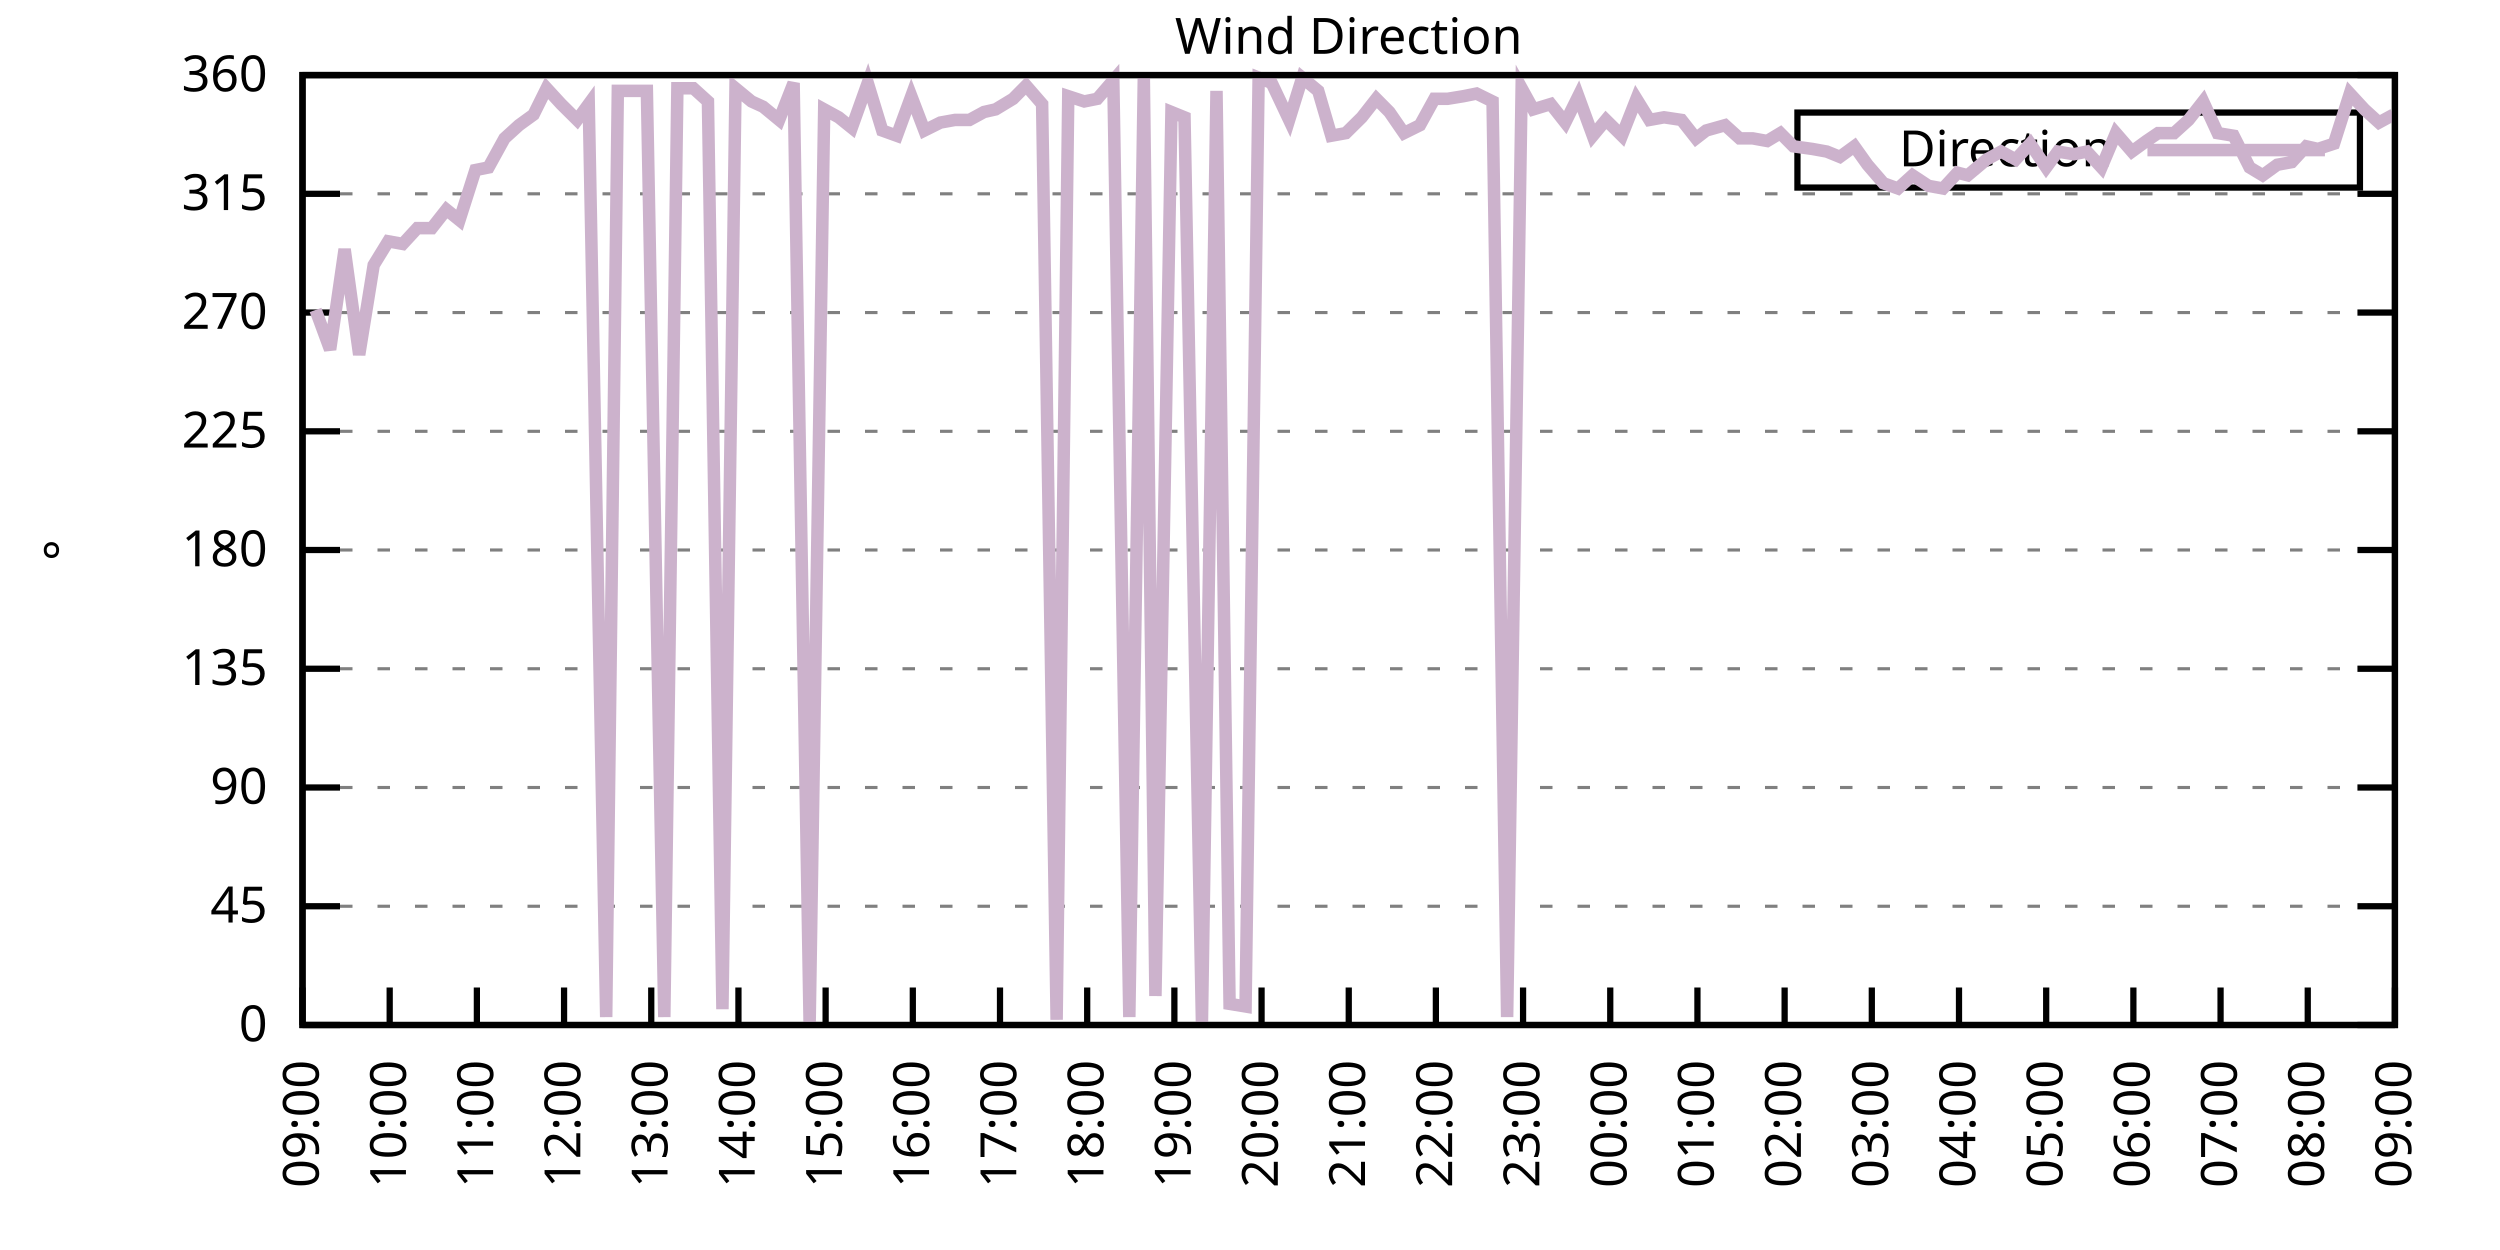
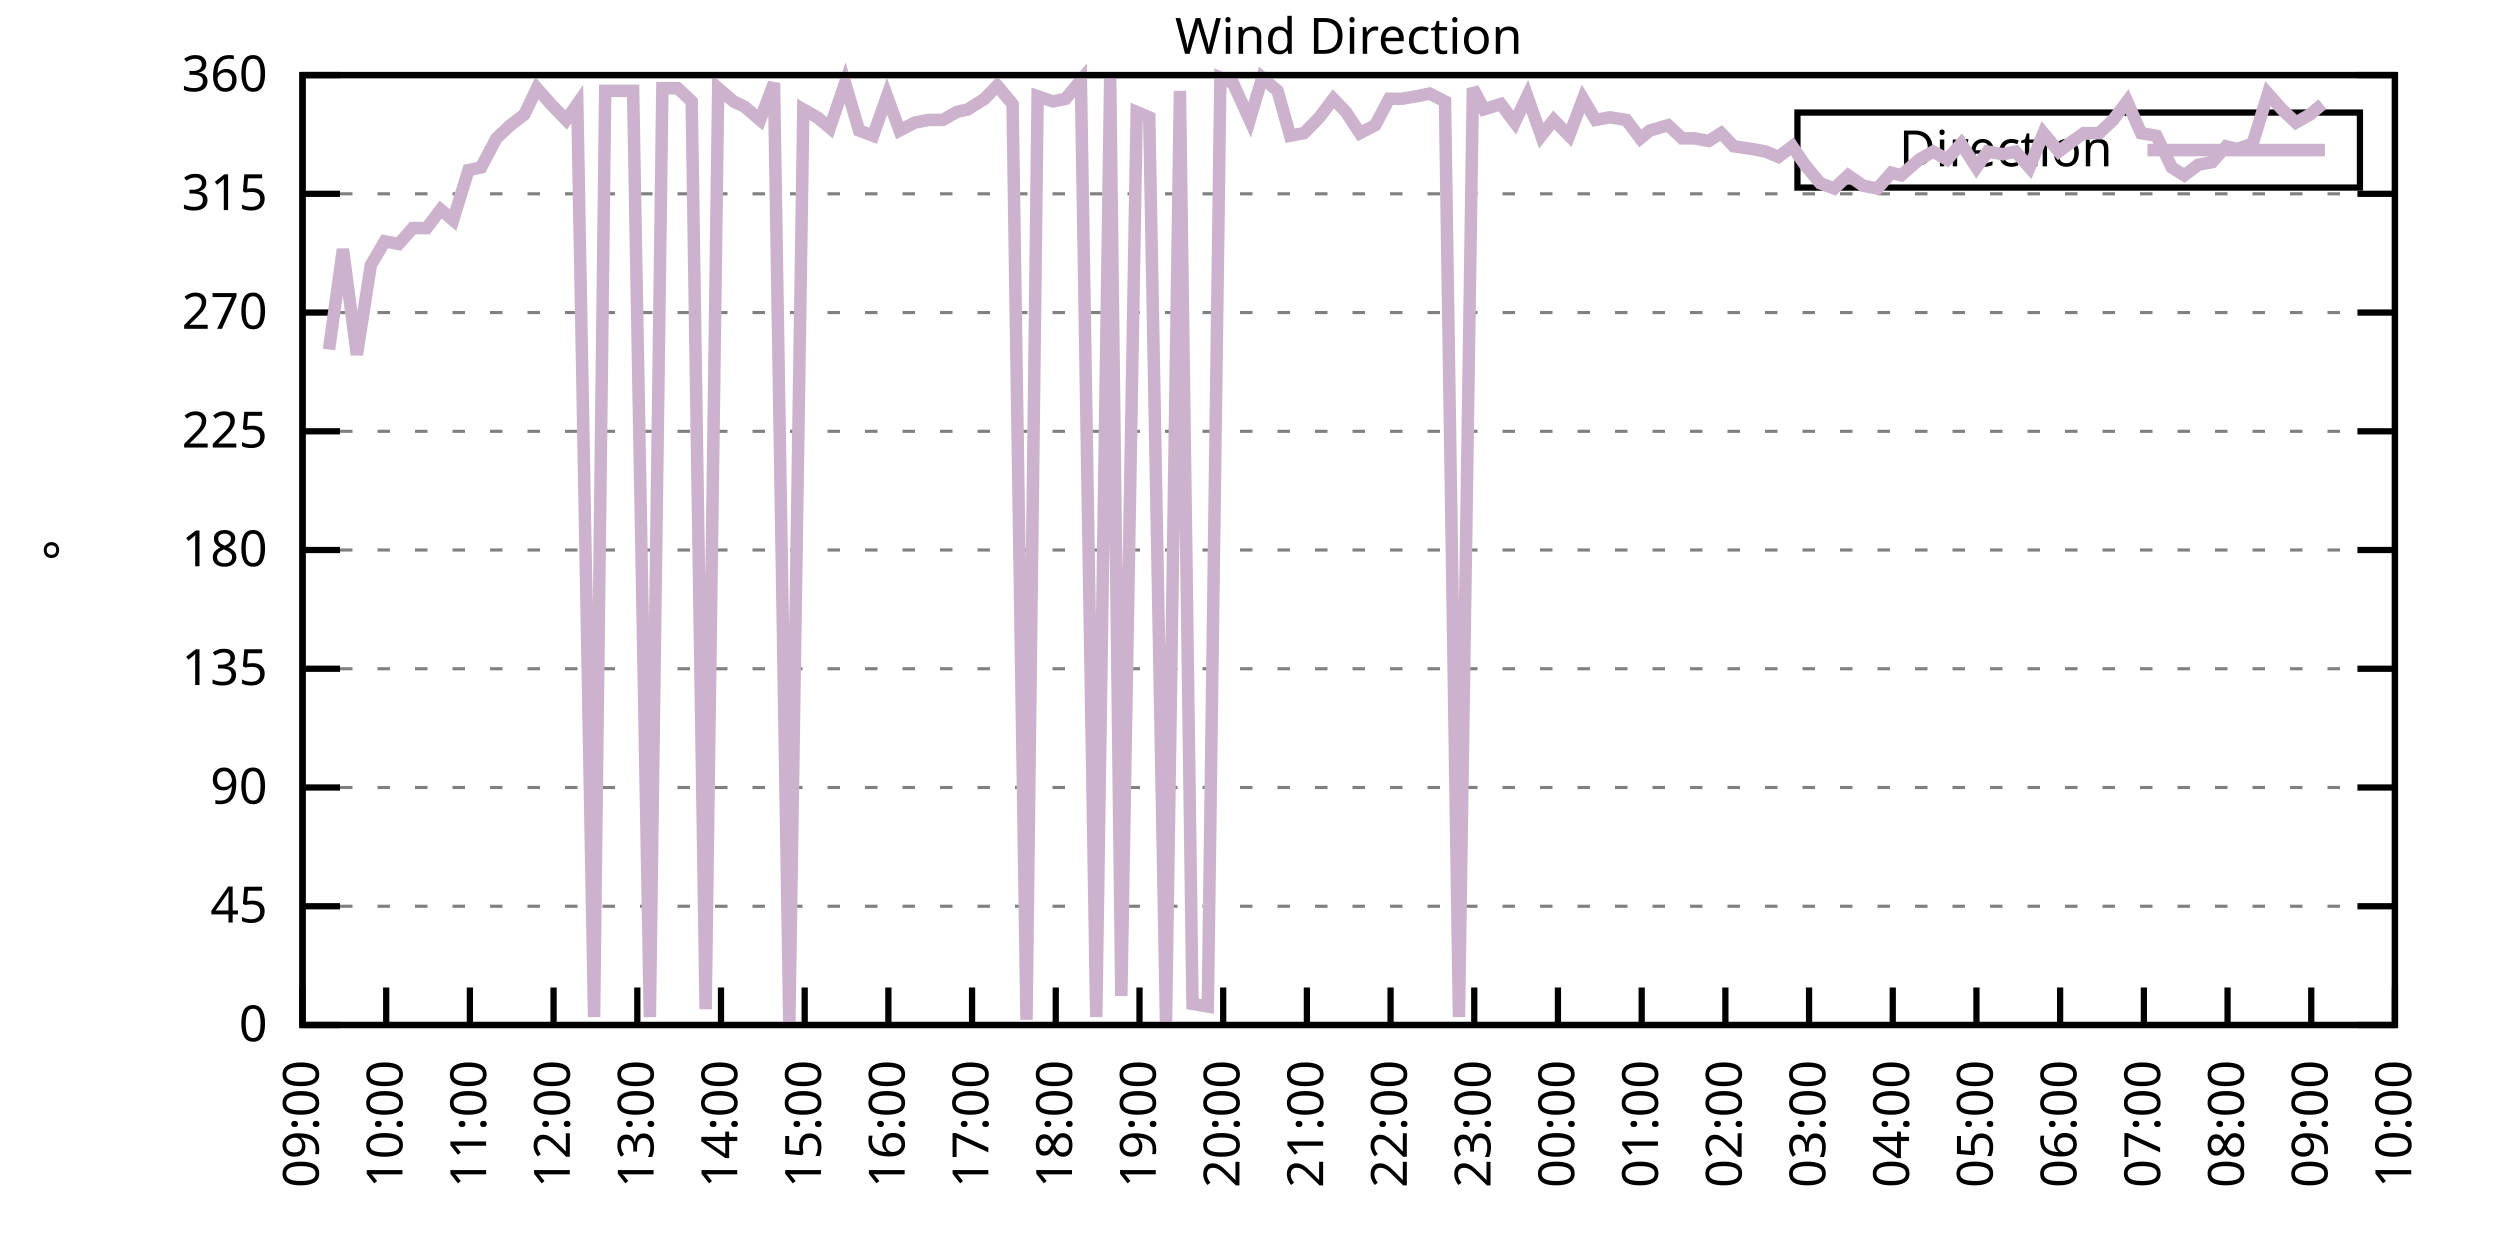
<svg xmlns="http://www.w3.org/2000/svg" xmlns:xlink="http://www.w3.org/1999/xlink" width="400" height="200" viewBox="0 0 400 200">
  <g id="gnuplot_canvas">
    <rect x="0" y="0" width="400" height="200" fill="none" />
    <defs>
      <circle id="gpDot" r="0.5" stroke-width="0.5" stroke="currentColor" />
      <path id="gpPt0" stroke-width="0.333" stroke="currentColor" d="M-1,0 h2 M0,-1 v2" />
      <path id="gpPt1" stroke-width="0.333" stroke="currentColor" d="M-1,-1 L1,1 M1,-1 L-1,1" />
      <path id="gpPt2" stroke-width="0.333" stroke="currentColor" d="M-1,0 L1,0 M0,-1 L0,1 M-1,-1 L1,1 M-1,1 L1,-1" />
      <rect id="gpPt3" stroke-width="0.333" stroke="currentColor" x="-1" y="-1" width="2" height="2" />
      <rect id="gpPt4" stroke-width="0.333" stroke="currentColor" fill="currentColor" x="-1" y="-1" width="2" height="2" />
      <circle id="gpPt5" stroke-width="0.333" stroke="currentColor" cx="0" cy="0" r="1" />
      <use xlink:href="#gpPt5" id="gpPt6" fill="currentColor" stroke="none" />
      <path id="gpPt7" stroke-width="0.333" stroke="currentColor" d="M0,-1.33 L-1.33,0.67 L1.33,0.67 z" />
      <use xlink:href="#gpPt7" id="gpPt8" fill="currentColor" stroke="none" />
      <use xlink:href="#gpPt7" id="gpPt9" stroke="currentColor" transform="rotate(180)" />
      <use xlink:href="#gpPt9" id="gpPt10" fill="currentColor" stroke="none" />
      <use xlink:href="#gpPt3" id="gpPt11" stroke="currentColor" transform="rotate(45)" />
      <use xlink:href="#gpPt11" id="gpPt12" fill="currentColor" stroke="none" />
      <path id="gpPt13" stroke-width="0.333" stroke="currentColor" d="M0,1.330 L1.265,0.411 L0.782,-1.067 L-0.782,-1.076 L-1.265,0.411 z" />
      <use xlink:href="#gpPt13" id="gpPt14" fill="currentColor" stroke="none" />
      <filter id="textbox" filterUnits="objectBoundingBox" x="0" y="0" height="1" width="1">
        <feFlood flood-color="white" flood-opacity="1" result="bgnd" />
        <feComposite in="SourceGraphic" in2="bgnd" operator="atop" />
      </filter>
      <filter id="greybox" filterUnits="objectBoundingBox" x="0" y="0" height="1" width="1">
        <feFlood flood-color="lightgrey" flood-opacity="1" result="grey" />
        <feComposite in="SourceGraphic" in2="grey" operator="atop" />
      </filter>
    </defs>
    <g fill="none" color="white" stroke="currentColor" stroke-width="1.00" stroke-linecap="butt" stroke-linejoin="miter">
</g>
    <g fill="none" color="black" stroke="currentColor" stroke-width="1.00" stroke-linecap="butt" stroke-linejoin="miter">
      <g stroke="none" shape-rendering="crispEdges">
        <polygon fill="rgb(255, 255, 255)" points="48.40,164.00 383.18,164.00 383.18,12.02 48.40,12.02 " />
      </g>
    </g>
    <g fill="none" color="black" stroke="currentColor" stroke-width="1.00" stroke-linecap="butt" stroke-linejoin="miter">
</g>
    <g fill="none" color="black" stroke="black" stroke-width="0.50" stroke-linecap="butt" stroke-linejoin="miter">
</g>
    <g fill="none" color="gray" stroke="currentColor" stroke-width="0.50" stroke-linecap="butt" stroke-linejoin="miter">
      <path stroke="gray" stroke-dasharray="2,4" class="gridline" d="M48.40,164.00 L383.19,164.00  " />
    </g>
    <g fill="none" color="gray" stroke="gray" stroke-width="1.00" stroke-linecap="butt" stroke-linejoin="miter">
</g>
    <g fill="none" color="black" stroke="currentColor" stroke-width="1.00" stroke-linecap="butt" stroke-linejoin="miter">
      <path stroke="black" d="M48.40,164.00 L54.40,164.00 M383.19,164.00 L377.19,164.00  " />
      <g transform="translate(42.80,166.60)" stroke="none" fill="black" font-family="Sans" font-size="8.00" text-anchor="end">
        <text>
          <tspan font-family="Sans"> 0</tspan>
        </text>
      </g>
    </g>
    <g fill="none" color="black" stroke="currentColor" stroke-width="1.00" stroke-linecap="butt" stroke-linejoin="miter">
</g>
    <g fill="none" color="black" stroke="black" stroke-width="0.50" stroke-linecap="butt" stroke-linejoin="miter">
</g>
    <g fill="none" color="gray" stroke="currentColor" stroke-width="0.50" stroke-linecap="butt" stroke-linejoin="miter">
      <path stroke="gray" stroke-dasharray="2,4" class="gridline" d="M48.40,145.00 L383.19,145.00  " />
    </g>
    <g fill="none" color="gray" stroke="gray" stroke-width="1.00" stroke-linecap="butt" stroke-linejoin="miter">
</g>
    <g fill="none" color="black" stroke="currentColor" stroke-width="1.00" stroke-linecap="butt" stroke-linejoin="miter">
      <path stroke="black" d="M48.40,145.00 L54.40,145.00 M383.19,145.00 L377.19,145.00  " />
      <g transform="translate(42.80,147.60)" stroke="none" fill="black" font-family="Sans" font-size="8.00" text-anchor="end">
        <text>
          <tspan font-family="Sans"> 45</tspan>
        </text>
      </g>
    </g>
    <g fill="none" color="black" stroke="currentColor" stroke-width="1.00" stroke-linecap="butt" stroke-linejoin="miter">
</g>
    <g fill="none" color="black" stroke="black" stroke-width="0.50" stroke-linecap="butt" stroke-linejoin="miter">
</g>
    <g fill="none" color="gray" stroke="currentColor" stroke-width="0.50" stroke-linecap="butt" stroke-linejoin="miter">
      <path stroke="gray" stroke-dasharray="2,4" class="gridline" d="M48.40,126.00 L383.19,126.00  " />
    </g>
    <g fill="none" color="gray" stroke="gray" stroke-width="1.00" stroke-linecap="butt" stroke-linejoin="miter">
</g>
    <g fill="none" color="black" stroke="currentColor" stroke-width="1.00" stroke-linecap="butt" stroke-linejoin="miter">
      <path stroke="black" d="M48.40,126.00 L54.40,126.00 M383.19,126.00 L377.19,126.00  " />
      <g transform="translate(42.80,128.60)" stroke="none" fill="black" font-family="Sans" font-size="8.00" text-anchor="end">
        <text>
          <tspan font-family="Sans"> 90</tspan>
        </text>
      </g>
    </g>
    <g fill="none" color="black" stroke="currentColor" stroke-width="1.00" stroke-linecap="butt" stroke-linejoin="miter">
</g>
    <g fill="none" color="black" stroke="black" stroke-width="0.50" stroke-linecap="butt" stroke-linejoin="miter">
</g>
    <g fill="none" color="gray" stroke="currentColor" stroke-width="0.50" stroke-linecap="butt" stroke-linejoin="miter">
      <path stroke="gray" stroke-dasharray="2,4" class="gridline" d="M48.40,107.00 L383.19,107.00  " />
    </g>
    <g fill="none" color="gray" stroke="gray" stroke-width="1.00" stroke-linecap="butt" stroke-linejoin="miter">
</g>
    <g fill="none" color="black" stroke="currentColor" stroke-width="1.00" stroke-linecap="butt" stroke-linejoin="miter">
      <path stroke="black" d="M48.40,107.00 L54.40,107.00 M383.19,107.00 L377.19,107.00  " />
      <g transform="translate(42.80,109.60)" stroke="none" fill="black" font-family="Sans" font-size="8.00" text-anchor="end">
        <text>
          <tspan font-family="Sans"> 135</tspan>
        </text>
      </g>
    </g>
    <g fill="none" color="black" stroke="currentColor" stroke-width="1.00" stroke-linecap="butt" stroke-linejoin="miter">
</g>
    <g fill="none" color="black" stroke="black" stroke-width="0.50" stroke-linecap="butt" stroke-linejoin="miter">
</g>
    <g fill="none" color="gray" stroke="currentColor" stroke-width="0.50" stroke-linecap="butt" stroke-linejoin="miter">
      <path stroke="gray" stroke-dasharray="2,4" class="gridline" d="M48.40,88.00 L383.19,88.00  " />
    </g>
    <g fill="none" color="gray" stroke="gray" stroke-width="1.00" stroke-linecap="butt" stroke-linejoin="miter">
</g>
    <g fill="none" color="black" stroke="currentColor" stroke-width="1.00" stroke-linecap="butt" stroke-linejoin="miter">
      <path stroke="black" d="M48.40,88.00 L54.40,88.00 M383.19,88.00 L377.19,88.00  " />
      <g transform="translate(42.80,90.60)" stroke="none" fill="black" font-family="Sans" font-size="8.00" text-anchor="end">
        <text>
          <tspan font-family="Sans"> 180</tspan>
        </text>
      </g>
    </g>
    <g fill="none" color="black" stroke="currentColor" stroke-width="1.00" stroke-linecap="butt" stroke-linejoin="miter">
</g>
    <g fill="none" color="black" stroke="black" stroke-width="0.50" stroke-linecap="butt" stroke-linejoin="miter">
</g>
    <g fill="none" color="gray" stroke="currentColor" stroke-width="0.50" stroke-linecap="butt" stroke-linejoin="miter">
      <path stroke="gray" stroke-dasharray="2,4" class="gridline" d="M48.40,69.01 L383.19,69.01  " />
    </g>
    <g fill="none" color="gray" stroke="gray" stroke-width="1.00" stroke-linecap="butt" stroke-linejoin="miter">
</g>
    <g fill="none" color="black" stroke="currentColor" stroke-width="1.00" stroke-linecap="butt" stroke-linejoin="miter">
      <path stroke="black" d="M48.40,69.01 L54.40,69.01 M383.19,69.01 L377.19,69.01  " />
      <g transform="translate(42.80,71.61)" stroke="none" fill="black" font-family="Sans" font-size="8.00" text-anchor="end">
        <text>
          <tspan font-family="Sans"> 225</tspan>
        </text>
      </g>
    </g>
    <g fill="none" color="black" stroke="currentColor" stroke-width="1.00" stroke-linecap="butt" stroke-linejoin="miter">
</g>
    <g fill="none" color="black" stroke="black" stroke-width="0.50" stroke-linecap="butt" stroke-linejoin="miter">
</g>
    <g fill="none" color="gray" stroke="currentColor" stroke-width="0.50" stroke-linecap="butt" stroke-linejoin="miter">
      <path stroke="gray" stroke-dasharray="2,4" class="gridline" d="M48.40,50.01 L383.19,50.01  " />
    </g>
    <g fill="none" color="gray" stroke="gray" stroke-width="1.00" stroke-linecap="butt" stroke-linejoin="miter">
</g>
    <g fill="none" color="black" stroke="currentColor" stroke-width="1.00" stroke-linecap="butt" stroke-linejoin="miter">
      <path stroke="black" d="M48.40,50.01 L54.40,50.01 M383.19,50.01 L377.19,50.01  " />
      <g transform="translate(42.80,52.61)" stroke="none" fill="black" font-family="Sans" font-size="8.00" text-anchor="end">
        <text>
          <tspan font-family="Sans"> 270</tspan>
        </text>
      </g>
    </g>
    <g fill="none" color="black" stroke="currentColor" stroke-width="1.00" stroke-linecap="butt" stroke-linejoin="miter">
</g>
    <g fill="none" color="black" stroke="black" stroke-width="0.50" stroke-linecap="butt" stroke-linejoin="miter">
</g>
    <g fill="none" color="gray" stroke="currentColor" stroke-width="0.50" stroke-linecap="butt" stroke-linejoin="miter">
      <path stroke="gray" stroke-dasharray="2,4" class="gridline" d="M48.40,31.01 L383.19,31.01  " />
    </g>
    <g fill="none" color="gray" stroke="gray" stroke-width="1.00" stroke-linecap="butt" stroke-linejoin="miter">
</g>
    <g fill="none" color="black" stroke="currentColor" stroke-width="1.00" stroke-linecap="butt" stroke-linejoin="miter">
      <path stroke="black" d="M48.40,31.01 L54.40,31.01 M383.19,31.01 L377.19,31.01  " />
      <g transform="translate(42.80,33.61)" stroke="none" fill="black" font-family="Sans" font-size="8.00" text-anchor="end">
        <text>
          <tspan font-family="Sans"> 315</tspan>
        </text>
      </g>
    </g>
    <g fill="none" color="black" stroke="currentColor" stroke-width="1.00" stroke-linecap="butt" stroke-linejoin="miter">
</g>
    <g fill="none" color="black" stroke="black" stroke-width="0.50" stroke-linecap="butt" stroke-linejoin="miter">
</g>
    <g fill="none" color="gray" stroke="currentColor" stroke-width="0.50" stroke-linecap="butt" stroke-linejoin="miter">
      <path stroke="gray" stroke-dasharray="2,4" class="gridline" d="M48.40,12.01 L383.19,12.01  " />
    </g>
    <g fill="none" color="gray" stroke="gray" stroke-width="1.00" stroke-linecap="butt" stroke-linejoin="miter">
</g>
    <g fill="none" color="black" stroke="currentColor" stroke-width="1.00" stroke-linecap="butt" stroke-linejoin="miter">
      <path stroke="black" d="M48.40,12.01 L54.40,12.01 M383.19,12.01 L377.19,12.01  " />
      <g transform="translate(42.80,14.61)" stroke="none" fill="black" font-family="Sans" font-size="8.00" text-anchor="end">
        <text>
          <tspan font-family="Sans"> 360</tspan>
        </text>
      </g>
    </g>
    <g fill="none" color="black" stroke="currentColor" stroke-width="1.00" stroke-linecap="butt" stroke-linejoin="miter">
      <path stroke="black" d="M48.40,164.00 L48.40,158.00  " />
      <g transform="translate(51.00,169.60) rotate(270.00)" stroke="none" fill="black" font-family="Sans" font-size="8.00" text-anchor="end">
        <text>
          <tspan font-family="Sans">09:00</tspan>
        </text>
      </g>
    </g>
    <g fill="none" color="black" stroke="currentColor" stroke-width="1.00" stroke-linecap="butt" stroke-linejoin="miter">
-       <path stroke="black" d="M62.35,164.00 L62.35,158.00  " />
-       <g transform="translate(64.95,169.60) rotate(270.00)" stroke="none" fill="black" font-family="Sans" font-size="8.00" text-anchor="end">
+       <path stroke="black" d="M61.79,164.00 L61.79,158.00  " />
+       <g transform="translate(64.39,169.60) rotate(270.00)" stroke="none" fill="black" font-family="Sans" font-size="8.00" text-anchor="end">
        <text>
          <tspan font-family="Sans">10:00</tspan>
        </text>
      </g>
    </g>
    <g fill="none" color="black" stroke="currentColor" stroke-width="1.00" stroke-linecap="butt" stroke-linejoin="miter">
-       <path stroke="black" d="M76.30,164.00 L76.30,158.00  " />
-       <g transform="translate(78.90,169.60) rotate(270.00)" stroke="none" fill="black" font-family="Sans" font-size="8.00" text-anchor="end">
+       <path stroke="black" d="M75.18,164.00 L75.18,158.00  " />
+       <g transform="translate(77.78,169.60) rotate(270.00)" stroke="none" fill="black" font-family="Sans" font-size="8.00" text-anchor="end">
        <text>
          <tspan font-family="Sans">11:00</tspan>
        </text>
      </g>
    </g>
    <g fill="none" color="black" stroke="currentColor" stroke-width="1.00" stroke-linecap="butt" stroke-linejoin="miter">
-       <path stroke="black" d="M90.25,164.00 L90.25,158.00  " />
-       <g transform="translate(92.85,169.60) rotate(270.00)" stroke="none" fill="black" font-family="Sans" font-size="8.00" text-anchor="end">
+       <path stroke="black" d="M88.57,164.00 L88.57,158.00  " />
+       <g transform="translate(91.17,169.60) rotate(270.00)" stroke="none" fill="black" font-family="Sans" font-size="8.00" text-anchor="end">
        <text>
          <tspan font-family="Sans">12:00</tspan>
        </text>
      </g>
    </g>
    <g fill="none" color="black" stroke="currentColor" stroke-width="1.00" stroke-linecap="butt" stroke-linejoin="miter">
-       <path stroke="black" d="M104.20,164.00 L104.20,158.00  " />
-       <g transform="translate(106.80,169.60) rotate(270.00)" stroke="none" fill="black" font-family="Sans" font-size="8.00" text-anchor="end">
+       <path stroke="black" d="M101.97,164.00 L101.97,158.00  " />
+       <g transform="translate(104.57,169.60) rotate(270.00)" stroke="none" fill="black" font-family="Sans" font-size="8.00" text-anchor="end">
        <text>
          <tspan font-family="Sans">13:00</tspan>
        </text>
      </g>
    </g>
    <g fill="none" color="black" stroke="currentColor" stroke-width="1.00" stroke-linecap="butt" stroke-linejoin="miter">
-       <path stroke="black" d="M118.15,164.00 L118.15,158.00  " />
-       <g transform="translate(120.75,169.60) rotate(270.00)" stroke="none" fill="black" font-family="Sans" font-size="8.00" text-anchor="end">
+       <path stroke="black" d="M115.36,164.00 L115.36,158.00  " />
+       <g transform="translate(117.96,169.60) rotate(270.00)" stroke="none" fill="black" font-family="Sans" font-size="8.00" text-anchor="end">
        <text>
          <tspan font-family="Sans">14:00</tspan>
        </text>
      </g>
    </g>
    <g fill="none" color="black" stroke="currentColor" stroke-width="1.00" stroke-linecap="butt" stroke-linejoin="miter">
-       <path stroke="black" d="M132.10,164.00 L132.10,158.00  " />
-       <g transform="translate(134.70,169.60) rotate(270.00)" stroke="none" fill="black" font-family="Sans" font-size="8.00" text-anchor="end">
+       <path stroke="black" d="M128.75,164.00 L128.75,158.00  " />
+       <g transform="translate(131.35,169.60) rotate(270.00)" stroke="none" fill="black" font-family="Sans" font-size="8.00" text-anchor="end">
        <text>
          <tspan font-family="Sans">15:00</tspan>
        </text>
      </g>
    </g>
    <g fill="none" color="black" stroke="currentColor" stroke-width="1.00" stroke-linecap="butt" stroke-linejoin="miter">
-       <path stroke="black" d="M146.05,164.00 L146.05,158.00  " />
-       <g transform="translate(148.65,169.60) rotate(270.00)" stroke="none" fill="black" font-family="Sans" font-size="8.00" text-anchor="end">
+       <path stroke="black" d="M142.14,164.00 L142.14,158.00  " />
+       <g transform="translate(144.74,169.60) rotate(270.00)" stroke="none" fill="black" font-family="Sans" font-size="8.00" text-anchor="end">
        <text>
          <tspan font-family="Sans">16:00</tspan>
        </text>
      </g>
    </g>
    <g fill="none" color="black" stroke="currentColor" stroke-width="1.00" stroke-linecap="butt" stroke-linejoin="miter">
-       <path stroke="black" d="M160.00,164.00 L160.00,158.00  " />
-       <g transform="translate(162.60,169.60) rotate(270.00)" stroke="none" fill="black" font-family="Sans" font-size="8.00" text-anchor="end">
+       <path stroke="black" d="M155.53,164.00 L155.53,158.00  " />
+       <g transform="translate(158.13,169.60) rotate(270.00)" stroke="none" fill="black" font-family="Sans" font-size="8.00" text-anchor="end">
        <text>
          <tspan font-family="Sans">17:00</tspan>
        </text>
      </g>
    </g>
    <g fill="none" color="black" stroke="currentColor" stroke-width="1.00" stroke-linecap="butt" stroke-linejoin="miter">
-       <path stroke="black" d="M173.95,164.00 L173.95,158.00  " />
-       <g transform="translate(176.55,169.60) rotate(270.00)" stroke="none" fill="black" font-family="Sans" font-size="8.00" text-anchor="end">
+       <path stroke="black" d="M168.92,164.00 L168.92,158.00  " />
+       <g transform="translate(171.52,169.60) rotate(270.00)" stroke="none" fill="black" font-family="Sans" font-size="8.00" text-anchor="end">
        <text>
          <tspan font-family="Sans">18:00</tspan>
        </text>
      </g>
    </g>
    <g fill="none" color="black" stroke="currentColor" stroke-width="1.00" stroke-linecap="butt" stroke-linejoin="miter">
-       <path stroke="black" d="M187.90,164.00 L187.90,158.00  " />
-       <g transform="translate(190.50,169.60) rotate(270.00)" stroke="none" fill="black" font-family="Sans" font-size="8.00" text-anchor="end">
+       <path stroke="black" d="M182.32,164.00 L182.32,158.00  " />
+       <g transform="translate(184.92,169.60) rotate(270.00)" stroke="none" fill="black" font-family="Sans" font-size="8.00" text-anchor="end">
        <text>
          <tspan font-family="Sans">19:00</tspan>
        </text>
      </g>
    </g>
    <g fill="none" color="black" stroke="currentColor" stroke-width="1.00" stroke-linecap="butt" stroke-linejoin="miter">
-       <path stroke="black" d="M201.85,164.00 L201.85,158.00  " />
-       <g transform="translate(204.45,169.60) rotate(270.00)" stroke="none" fill="black" font-family="Sans" font-size="8.00" text-anchor="end">
+       <path stroke="black" d="M195.71,164.00 L195.71,158.00  " />
+       <g transform="translate(198.31,169.60) rotate(270.00)" stroke="none" fill="black" font-family="Sans" font-size="8.00" text-anchor="end">
        <text>
          <tspan font-family="Sans">20:00</tspan>
        </text>
      </g>
    </g>
    <g fill="none" color="black" stroke="currentColor" stroke-width="1.00" stroke-linecap="butt" stroke-linejoin="miter">
-       <path stroke="black" d="M215.80,164.00 L215.80,158.00  " />
-       <g transform="translate(218.40,169.60) rotate(270.00)" stroke="none" fill="black" font-family="Sans" font-size="8.00" text-anchor="end">
+       <path stroke="black" d="M209.10,164.00 L209.10,158.00  " />
+       <g transform="translate(211.70,169.60) rotate(270.00)" stroke="none" fill="black" font-family="Sans" font-size="8.00" text-anchor="end">
        <text>
          <tspan font-family="Sans">21:00</tspan>
        </text>
      </g>
    </g>
    <g fill="none" color="black" stroke="currentColor" stroke-width="1.00" stroke-linecap="butt" stroke-linejoin="miter">
-       <path stroke="black" d="M229.74,164.00 L229.74,158.00  " />
-       <g transform="translate(232.34,169.60) rotate(270.00)" stroke="none" fill="black" font-family="Sans" font-size="8.00" text-anchor="end">
+       <path stroke="black" d="M222.49,164.00 L222.49,158.00  " />
+       <g transform="translate(225.09,169.60) rotate(270.00)" stroke="none" fill="black" font-family="Sans" font-size="8.00" text-anchor="end">
        <text>
          <tspan font-family="Sans">22:00</tspan>
        </text>
      </g>
    </g>
    <g fill="none" color="black" stroke="currentColor" stroke-width="1.00" stroke-linecap="butt" stroke-linejoin="miter">
-       <path stroke="black" d="M243.69,164.00 L243.69,158.00  " />
-       <g transform="translate(246.29,169.60) rotate(270.00)" stroke="none" fill="black" font-family="Sans" font-size="8.00" text-anchor="end">
+       <path stroke="black" d="M235.88,164.00 L235.88,158.00  " />
+       <g transform="translate(238.48,169.60) rotate(270.00)" stroke="none" fill="black" font-family="Sans" font-size="8.00" text-anchor="end">
        <text>
          <tspan font-family="Sans">23:00</tspan>
        </text>
      </g>
    </g>
    <g fill="none" color="black" stroke="currentColor" stroke-width="1.00" stroke-linecap="butt" stroke-linejoin="miter">
-       <path stroke="black" d="M257.64,164.00 L257.64,158.00  " />
-       <g transform="translate(260.24,169.60) rotate(270.00)" stroke="none" fill="black" font-family="Sans" font-size="8.00" text-anchor="end">
+       <path stroke="black" d="M249.27,164.00 L249.27,158.00  " />
+       <g transform="translate(251.87,169.60) rotate(270.00)" stroke="none" fill="black" font-family="Sans" font-size="8.00" text-anchor="end">
        <text>
          <tspan font-family="Sans">00:00</tspan>
        </text>
      </g>
    </g>
    <g fill="none" color="black" stroke="currentColor" stroke-width="1.00" stroke-linecap="butt" stroke-linejoin="miter">
-       <path stroke="black" d="M271.59,164.00 L271.59,158.00  " />
-       <g transform="translate(274.19,169.60) rotate(270.00)" stroke="none" fill="black" font-family="Sans" font-size="8.00" text-anchor="end">
+       <path stroke="black" d="M262.67,164.00 L262.67,158.00  " />
+       <g transform="translate(265.27,169.60) rotate(270.00)" stroke="none" fill="black" font-family="Sans" font-size="8.00" text-anchor="end">
        <text>
          <tspan font-family="Sans">01:00</tspan>
        </text>
      </g>
    </g>
    <g fill="none" color="black" stroke="currentColor" stroke-width="1.00" stroke-linecap="butt" stroke-linejoin="miter">
-       <path stroke="black" d="M285.54,164.00 L285.54,158.00  " />
-       <g transform="translate(288.14,169.60) rotate(270.00)" stroke="none" fill="black" font-family="Sans" font-size="8.00" text-anchor="end">
+       <path stroke="black" d="M276.06,164.00 L276.06,158.00  " />
+       <g transform="translate(278.66,169.60) rotate(270.00)" stroke="none" fill="black" font-family="Sans" font-size="8.00" text-anchor="end">
        <text>
          <tspan font-family="Sans">02:00</tspan>
        </text>
      </g>
    </g>
    <g fill="none" color="black" stroke="currentColor" stroke-width="1.00" stroke-linecap="butt" stroke-linejoin="miter">
-       <path stroke="black" d="M299.49,164.00 L299.49,158.00  " />
-       <g transform="translate(302.09,169.60) rotate(270.00)" stroke="none" fill="black" font-family="Sans" font-size="8.00" text-anchor="end">
+       <path stroke="black" d="M289.45,164.00 L289.45,158.00  " />
+       <g transform="translate(292.05,169.60) rotate(270.00)" stroke="none" fill="black" font-family="Sans" font-size="8.00" text-anchor="end">
        <text>
          <tspan font-family="Sans">03:00</tspan>
        </text>
      </g>
    </g>
    <g fill="none" color="black" stroke="currentColor" stroke-width="1.00" stroke-linecap="butt" stroke-linejoin="miter">
-       <path stroke="black" d="M313.44,164.00 L313.44,158.00  " />
-       <g transform="translate(316.04,169.60) rotate(270.00)" stroke="none" fill="black" font-family="Sans" font-size="8.00" text-anchor="end">
+       <path stroke="black" d="M302.84,164.00 L302.84,158.00  " />
+       <g transform="translate(305.44,169.60) rotate(270.00)" stroke="none" fill="black" font-family="Sans" font-size="8.00" text-anchor="end">
        <text>
          <tspan font-family="Sans">04:00</tspan>
        </text>
      </g>
    </g>
    <g fill="none" color="black" stroke="currentColor" stroke-width="1.00" stroke-linecap="butt" stroke-linejoin="miter">
-       <path stroke="black" d="M327.39,164.00 L327.39,158.00  " />
-       <g transform="translate(329.99,169.60) rotate(270.00)" stroke="none" fill="black" font-family="Sans" font-size="8.00" text-anchor="end">
+       <path stroke="black" d="M316.23,164.00 L316.23,158.00  " />
+       <g transform="translate(318.83,169.60) rotate(270.00)" stroke="none" fill="black" font-family="Sans" font-size="8.00" text-anchor="end">
        <text>
          <tspan font-family="Sans">05:00</tspan>
        </text>
      </g>
    </g>
    <g fill="none" color="black" stroke="currentColor" stroke-width="1.00" stroke-linecap="butt" stroke-linejoin="miter">
-       <path stroke="black" d="M341.34,164.00 L341.34,158.00  " />
-       <g transform="translate(343.94,169.60) rotate(270.00)" stroke="none" fill="black" font-family="Sans" font-size="8.00" text-anchor="end">
+       <path stroke="black" d="M329.62,164.00 L329.62,158.00  " />
+       <g transform="translate(332.22,169.60) rotate(270.00)" stroke="none" fill="black" font-family="Sans" font-size="8.00" text-anchor="end">
        <text>
          <tspan font-family="Sans">06:00</tspan>
        </text>
      </g>
    </g>
    <g fill="none" color="black" stroke="currentColor" stroke-width="1.00" stroke-linecap="butt" stroke-linejoin="miter">
-       <path stroke="black" d="M355.29,164.00 L355.29,158.00  " />
-       <g transform="translate(357.89,169.60) rotate(270.00)" stroke="none" fill="black" font-family="Sans" font-size="8.00" text-anchor="end">
+       <path stroke="black" d="M343.02,164.00 L343.02,158.00  " />
+       <g transform="translate(345.62,169.60) rotate(270.00)" stroke="none" fill="black" font-family="Sans" font-size="8.00" text-anchor="end">
        <text>
          <tspan font-family="Sans">07:00</tspan>
        </text>
      </g>
    </g>
    <g fill="none" color="black" stroke="currentColor" stroke-width="1.00" stroke-linecap="butt" stroke-linejoin="miter">
-       <path stroke="black" d="M369.24,164.00 L369.24,158.00  " />
-       <g transform="translate(371.84,169.60) rotate(270.00)" stroke="none" fill="black" font-family="Sans" font-size="8.00" text-anchor="end">
+       <path stroke="black" d="M356.41,164.00 L356.41,158.00  " />
+       <g transform="translate(359.01,169.60) rotate(270.00)" stroke="none" fill="black" font-family="Sans" font-size="8.00" text-anchor="end">
        <text>
          <tspan font-family="Sans">08:00</tspan>
+         </text>
+       </g>
+     </g>
+     <g fill="none" color="black" stroke="currentColor" stroke-width="1.00" stroke-linecap="butt" stroke-linejoin="miter">
+       <path stroke="black" d="M369.80,164.00 L369.80,158.00  " />
+       <g transform="translate(372.40,169.60) rotate(270.00)" stroke="none" fill="black" font-family="Sans" font-size="8.00" text-anchor="end">
+         <text>
+           <tspan font-family="Sans">09:00</tspan>
        </text>
      </g>
    </g>
    <g fill="none" color="black" stroke="currentColor" stroke-width="1.00" stroke-linecap="butt" stroke-linejoin="miter">
      <path stroke="black" d="M383.19,164.00 L383.19,158.00  " />
      <g transform="translate(385.79,169.60) rotate(270.00)" stroke="none" fill="black" font-family="Sans" font-size="8.00" text-anchor="end">
        <text>
-           <tspan font-family="Sans">09:00</tspan>
+           <tspan font-family="Sans">10:00</tspan>
        </text>
      </g>
    </g>
    <g fill="none" color="black" stroke="currentColor" stroke-width="1.00" stroke-linecap="butt" stroke-linejoin="miter">
</g>
    <g fill="none" color="black" stroke="currentColor" stroke-width="1.00" stroke-linecap="butt" stroke-linejoin="miter">
      <path stroke="black" d="M48.40,12.01 L48.40,164.00 L383.19,164.00 L383.19,12.01 L48.40,12.01 Z  " />
    </g>
    <g fill="none" color="black" stroke="currentColor" stroke-width="1.00" stroke-linecap="butt" stroke-linejoin="miter">
</g>
    <g fill="none" color="black" stroke="currentColor" stroke-width="1.00" stroke-linecap="butt" stroke-linejoin="miter">
      <path stroke="black" d="M287.59,30.01 L287.59,18.01 L377.59,18.01 L377.59,30.01 L287.59,30.01 Z  " />
    </g>
    <g id="Wind_direction_plot_1">
      <g fill="none" color="white" stroke="black" stroke-width="2.00" stroke-linecap="butt" stroke-linejoin="miter">
</g>
      <g fill="none" color="black" stroke="currentColor" stroke-width="2.00" stroke-linecap="butt" stroke-linejoin="miter">
        <g transform="translate(337.99,26.61)" stroke="none" fill="black" font-family="Sans" font-size="8.00" text-anchor="end">
          <text>
            <tspan font-family="Sans">Direction</tspan>
          </text>
        </g>
      </g>
      <g fill="none" color="black" stroke="currentColor" stroke-width="2.00" stroke-linecap="butt" stroke-linejoin="miter">
-         <path stroke="rgb(204, 178, 204)" d="M343.59,24.01 L371.99,24.01 M50.49,49.59 L52.82,55.92 L55.14,39.87 L57.47,56.76 L59.79,42.41 L62.12,38.61   L64.44,39.03 L66.77,36.50 L69.09,36.50 L71.42,33.54 L73.51,35.23 L76.07,27.21 L78.16,26.79 L80.72,22.14   L83.04,20.03 L85.37,18.34 L87.46,14.12 L89.78,16.65 L92.34,19.19 L94.20,16.65 L96.99,162.73 L98.85,14.54   L101.64,14.54 L103.50,14.54 L106.29,162.73 L108.38,14.12 L110.94,14.12 L113.27,16.23 L115.59,161.47 L117.68,14.12   L120.24,16.23 L122.10,17.08 L124.66,19.19 L126.98,13.28 L129.54,164.00 L131.87,17.50 L134.19,18.77 L136.28,20.45   L138.84,13.28 L141.16,20.88 L143.49,21.72 L145.81,15.39 L147.91,20.88 L150.46,19.61 L152.79,19.19 L155.11,19.19   L157.44,17.92 L159.30,17.50 L162.09,15.81 L164.18,13.70 L166.74,16.65 L169.06,163.16 L170.92,15.39 L173.48,16.23   L175.57,15.81 L178.13,12.85 L180.69,162.73 L183.01,12.43 L184.87,159.36 L187.43,17.92 L189.52,18.77 L192.31,163.58   L194.64,14.54 L196.73,160.62 L199.29,161.04 L201.38,12.43 L203.47,13.28 L206.26,19.19 L208.36,12.43 L210.91,14.54   L213.01,21.72 L215.33,21.30 L217.89,18.77 L220.21,15.81 L222.30,17.92 L224.63,21.30 L227.19,20.03 L229.51,15.81   L231.60,15.81 L234.16,15.39 L236.25,14.97 L238.81,16.23 L241.14,162.73 L243.46,14.12 L245.32,17.50 L248.11,16.65   L250.44,19.61 L252.53,15.39 L254.85,21.72 L256.95,19.19 L259.50,21.72 L261.83,15.81 L263.92,19.19 L266.25,18.77   L269.04,19.19 L271.36,22.14 L272.99,20.88 L276.01,20.03 L278.34,22.14 L280.43,22.14 L282.75,22.56 L284.85,21.30   L286.94,23.41 L289.96,23.83 L292.29,24.25 L294.38,25.10 L296.70,23.41 L298.80,26.36 L301.35,29.32 L303.68,30.16   L306.00,28.05 L308.56,29.74 L310.88,30.16 L313.21,27.63 L314.84,28.05 L317.86,25.52 L320.18,24.25 L322.51,25.52   L324.83,22.99 L327.39,26.79 L329.25,24.25 L331.81,24.68 L333.90,24.25 L336.23,26.79 L338.55,21.30 L341.11,24.25   L343.43,22.56 L345.29,21.30 L347.85,21.30 L350.18,19.19 L352.50,16.23 L354.83,21.30 L357.38,21.72 L359.94,26.79   L362.03,28.05 L364.36,26.36 L366.68,25.94 L369.01,23.41 L370.87,23.83 L373.43,22.99 L375.98,14.97 L378.31,17.50   L380.63,19.61 L382.96,18.34  " />
+         <path stroke="rgb(204, 178, 204)" d="M343.59,24.01 L371.99,24.01 M52.64,55.92 L54.87,39.87 L57.10,56.76 L59.34,42.41 L61.57,38.61 L63.80,39.03   L66.03,36.50 L68.26,36.50 L70.50,33.54 L72.50,35.23 L74.96,27.21 L76.97,26.79 L79.42,22.14 L81.66,20.03   L83.89,18.34 L85.90,14.12 L88.13,16.65 L90.58,19.19 L92.37,16.65 L95.05,162.73 L96.83,14.54 L99.51,14.54   L101.30,14.54 L103.98,162.73 L105.98,14.12 L108.44,14.12 L110.67,16.23 L112.90,161.47 L114.91,14.12 L117.37,16.23   L119.15,17.08 L121.61,19.19 L123.84,13.28 L126.29,164.00 L128.53,17.50 L130.76,18.77 L132.77,20.45 L135.22,13.28   L137.45,20.88 L139.69,21.72 L141.92,15.39 L143.93,20.88 L146.38,19.61 L148.61,19.19 L150.85,19.19 L153.08,17.92   L154.86,17.50 L157.54,15.81 L159.55,13.70 L162.01,16.65 L164.24,163.16 L166.02,15.39 L168.48,16.23 L170.49,15.81   L172.94,12.85 L175.40,162.73 L177.63,12.43 L179.41,159.36 L181.87,17.92 L183.88,18.77 L186.56,163.58 L188.79,14.54   L190.80,160.62 L193.25,161.04 L195.26,12.43 L197.27,13.28 L199.95,19.19 L201.96,12.43 L204.41,14.54 L206.42,21.72   L208.65,21.30 L211.11,18.77 L213.34,15.81 L215.35,17.92 L217.58,21.30 L220.04,20.03 L222.27,15.81 L224.28,15.81   L226.73,15.39 L228.74,14.97 L231.20,16.23 L233.43,162.73 L235.66,14.12 L237.44,17.50 L240.12,16.65 L242.36,19.61   L244.36,15.39 L246.60,21.72 L248.60,19.19 L251.06,21.72 L253.29,15.81 L255.30,19.19 L257.53,18.77 L260.21,19.19   L262.44,22.14 L264.00,20.88 L266.91,20.03 L269.14,22.14 L271.15,22.14 L273.38,22.56 L275.39,21.30 L277.40,23.41   L280.30,23.83 L282.53,24.25 L284.54,25.10 L286.77,23.41 L288.78,26.36 L291.23,29.32 L293.47,30.16 L295.70,28.05   L298.15,29.74 L300.39,30.16 L302.62,27.63 L304.18,28.05 L307.08,25.52 L309.31,24.25 L311.54,25.52 L313.78,22.99   L316.23,26.79 L318.02,24.25 L320.47,24.68 L322.48,24.25 L324.71,26.79 L326.95,21.30 L329.40,24.25 L331.63,22.56   L333.42,21.30 L335.87,21.30 L338.10,19.19 L340.34,16.23 L342.57,21.30 L345.02,21.72 L347.48,26.79 L349.49,28.05   L351.72,26.36 L353.95,25.94 L356.18,23.41 L357.97,23.83 L360.42,22.99 L362.88,14.97 L365.11,17.50 L367.34,19.61   L369.58,18.34 L371.58,16.65  " />
      </g>
    </g>
    <g fill="none" color="black" stroke="currentColor" stroke-width="2.00" stroke-linecap="butt" stroke-linejoin="miter">
</g>
    <g fill="none" color="black" stroke="black" stroke-width="1.00" stroke-linecap="butt" stroke-linejoin="miter">
</g>
    <g fill="none" color="black" stroke="currentColor" stroke-width="1.00" stroke-linecap="butt" stroke-linejoin="miter">
      <path stroke="black" d="M48.40,12.01 L48.40,164.00 L383.19,164.00 L383.19,12.01 L48.40,12.01 Z  " />
      <g transform="translate(12.80,88.01) rotate(270.00)" stroke="none" fill="black" font-family="Sans" font-size="8.00" text-anchor="middle">
        <text>
          <tspan font-family="Sans">°</tspan>
        </text>
      </g>
    </g>
    <g fill="none" color="black" stroke="currentColor" stroke-width="1.00" stroke-linecap="butt" stroke-linejoin="miter">
</g>
    <g fill="none" color="black" stroke="currentColor" stroke-width="1.00" stroke-linecap="butt" stroke-linejoin="miter">
      <g transform="translate(215.79,8.61)" stroke="none" fill="black" font-family="Sans" font-size="8.00" text-anchor="middle">
        <text>
          <tspan font-family="Sans">Wind Direction</tspan>
        </text>
      </g>
    </g>
    <g fill="none" color="black" stroke="currentColor" stroke-width="1.00" stroke-linecap="butt" stroke-linejoin="miter">
</g>
  </g>
</svg>
